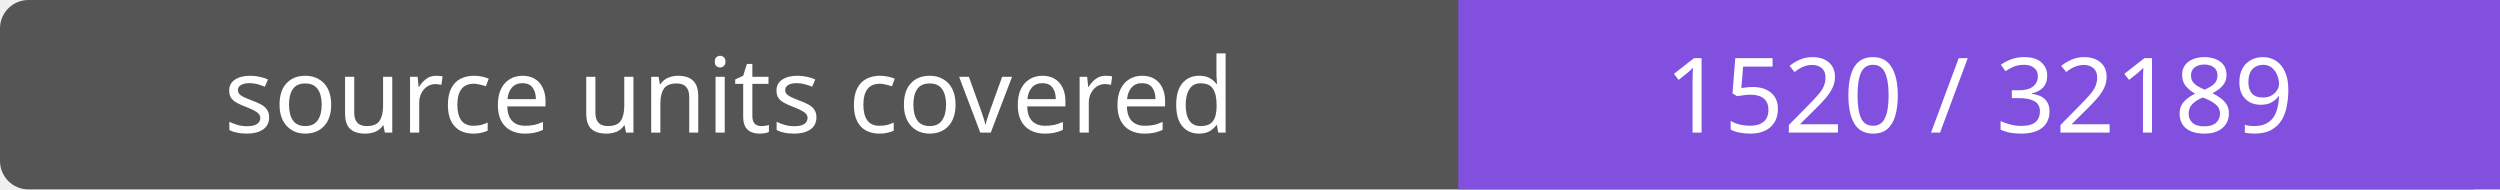
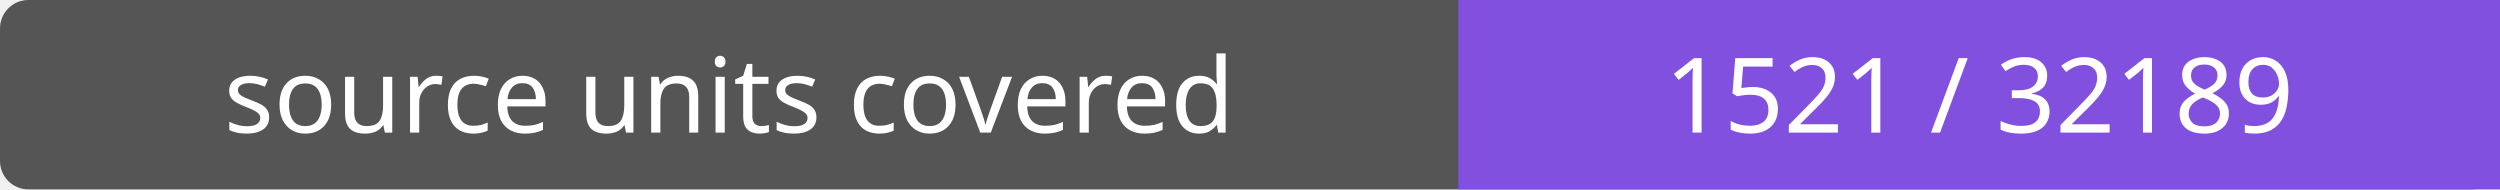
- <svg xmlns="http://www.w3.org/2000/svg" width="264" height="20" role="img" aria-label="source units covered: 1520 / 32189">
+ <svg xmlns="http://www.w3.org/2000/svg" width="264" height="20" role="img" aria-label="source units covered: 1521 / 32189">
  <rect width="264" height="20" rx="3" fill="#555" />
  <path fill="#8250df" d="M154 0h110v20H154z" />
  <g fill="#fff" text-anchor="middle" font-family="Verdana,sans-serif" font-size="11">
    <text x="77.0" y="14">source units covered</text>
-     <text x="209.0" y="14">1520 / 32189</text>
+     <text x="209.0" y="14">1521 / 32189</text>
  </g>
</svg>
